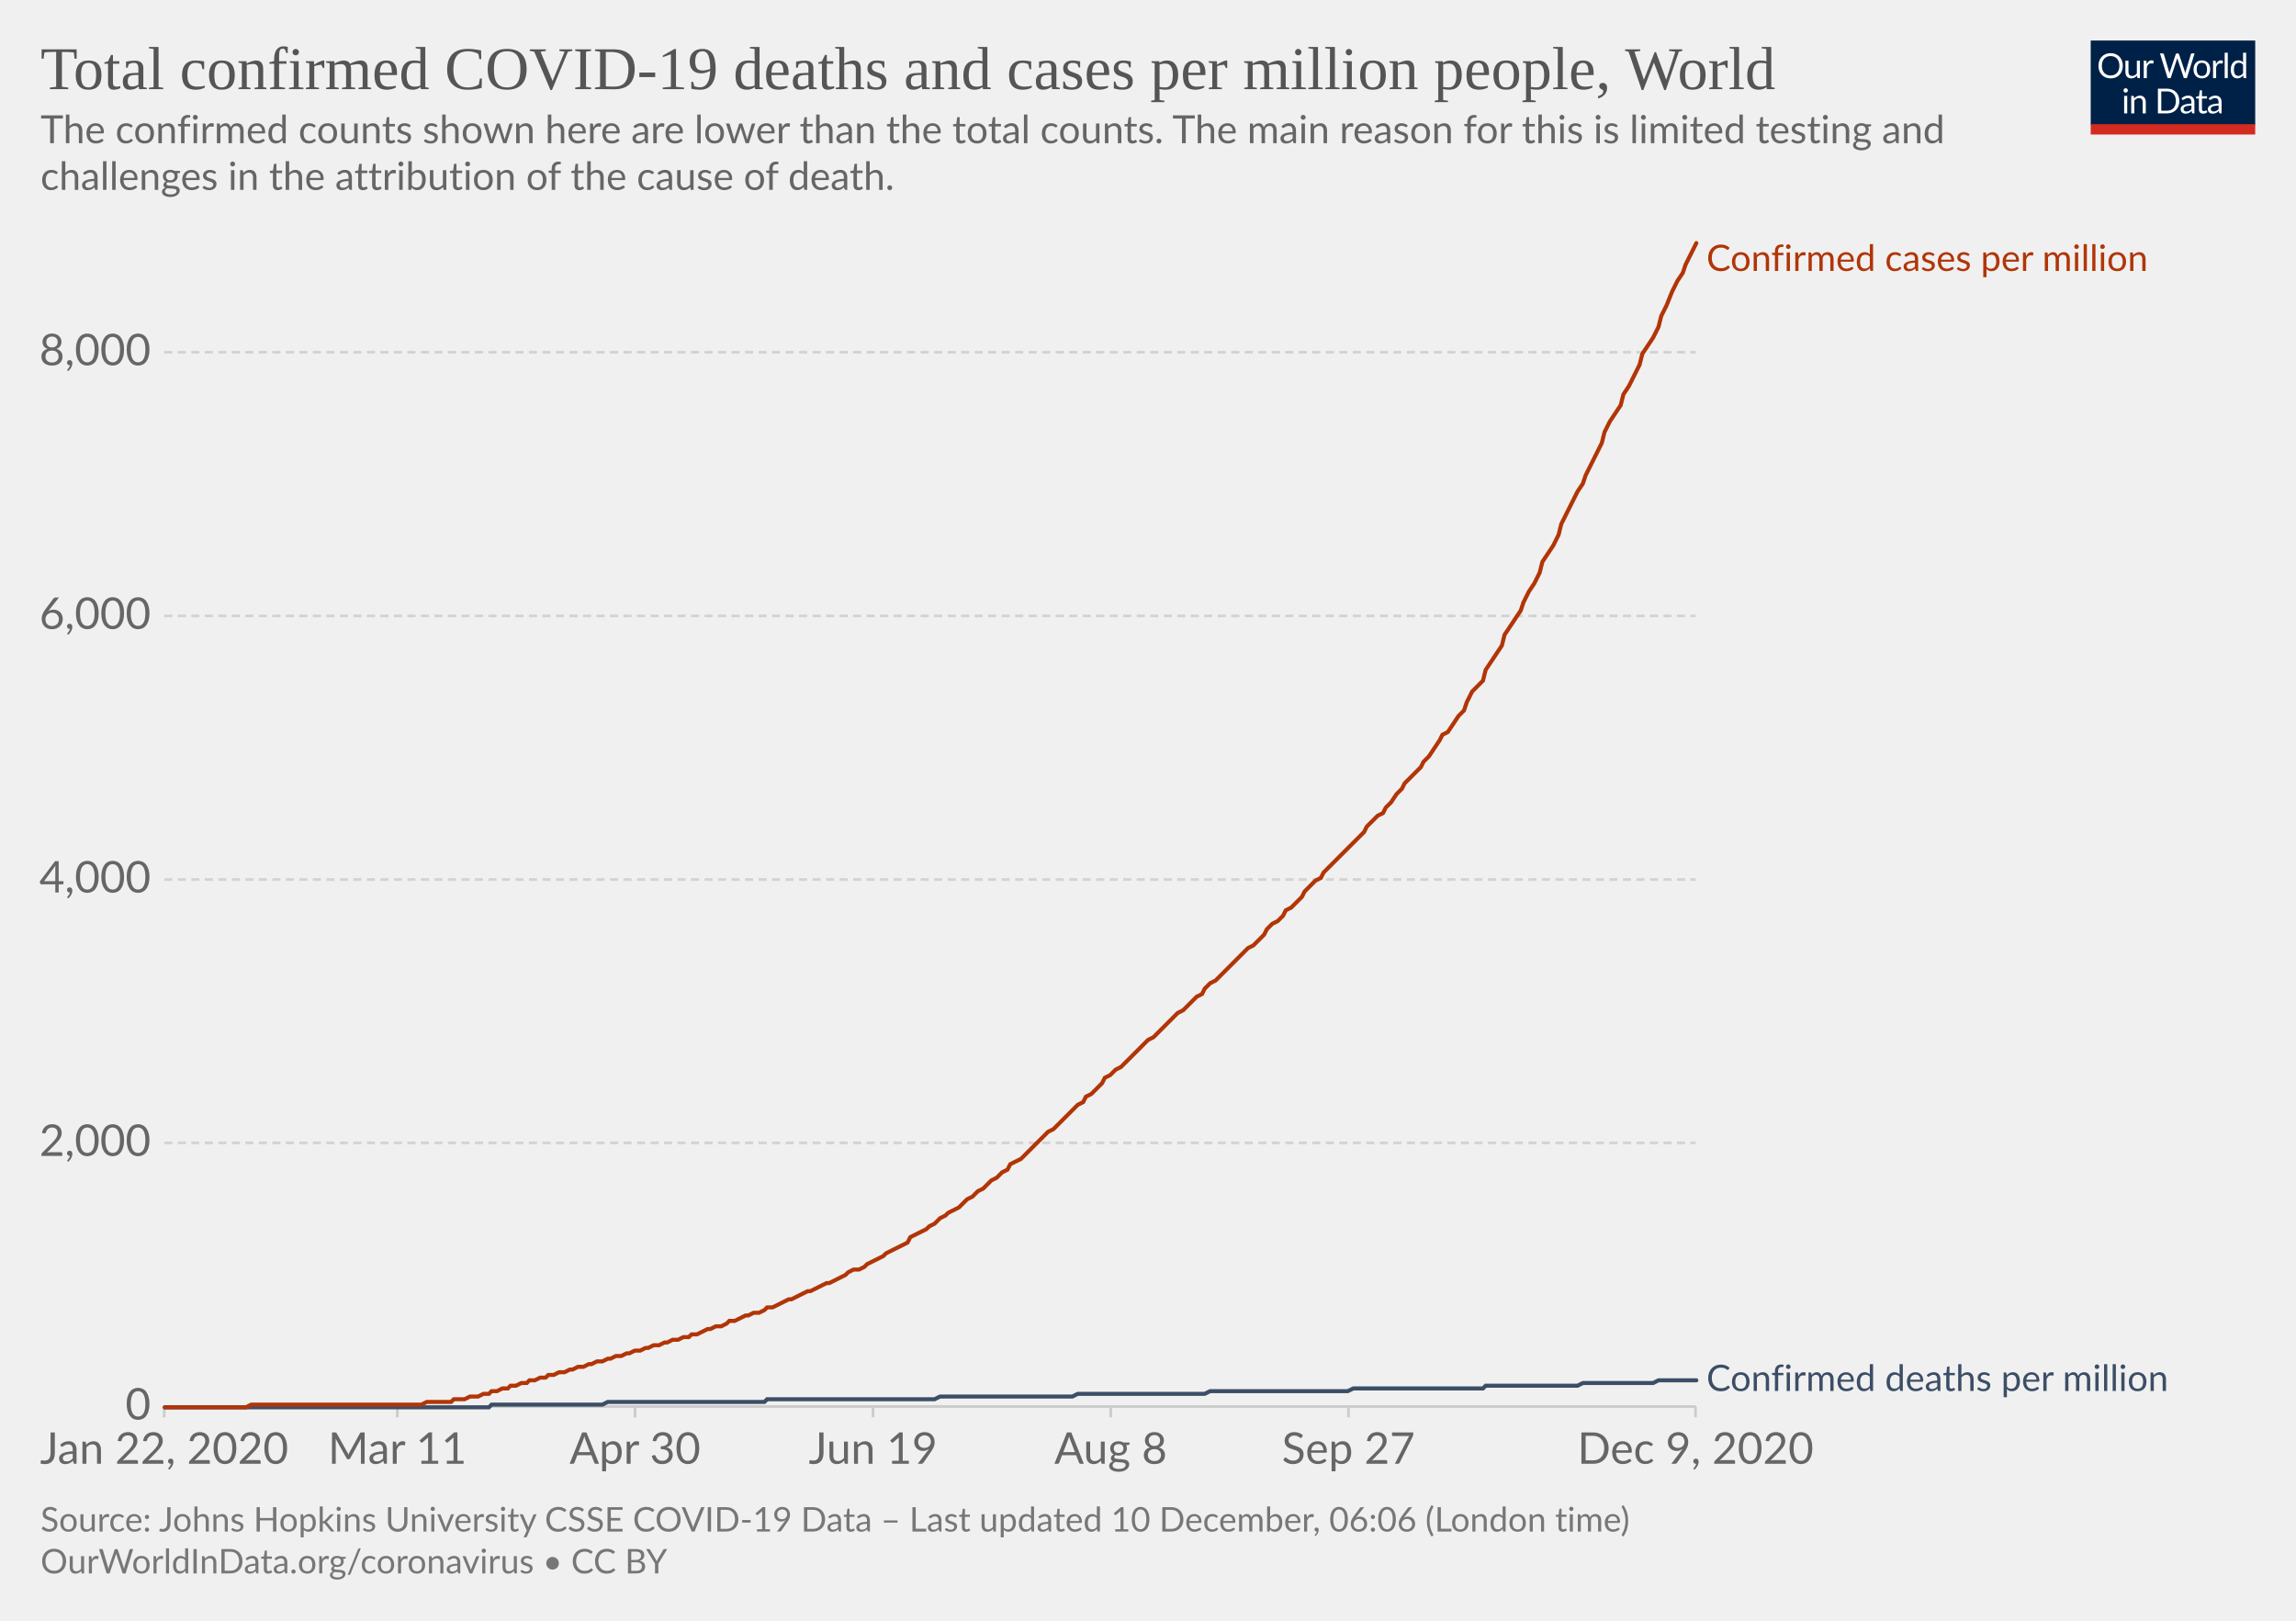
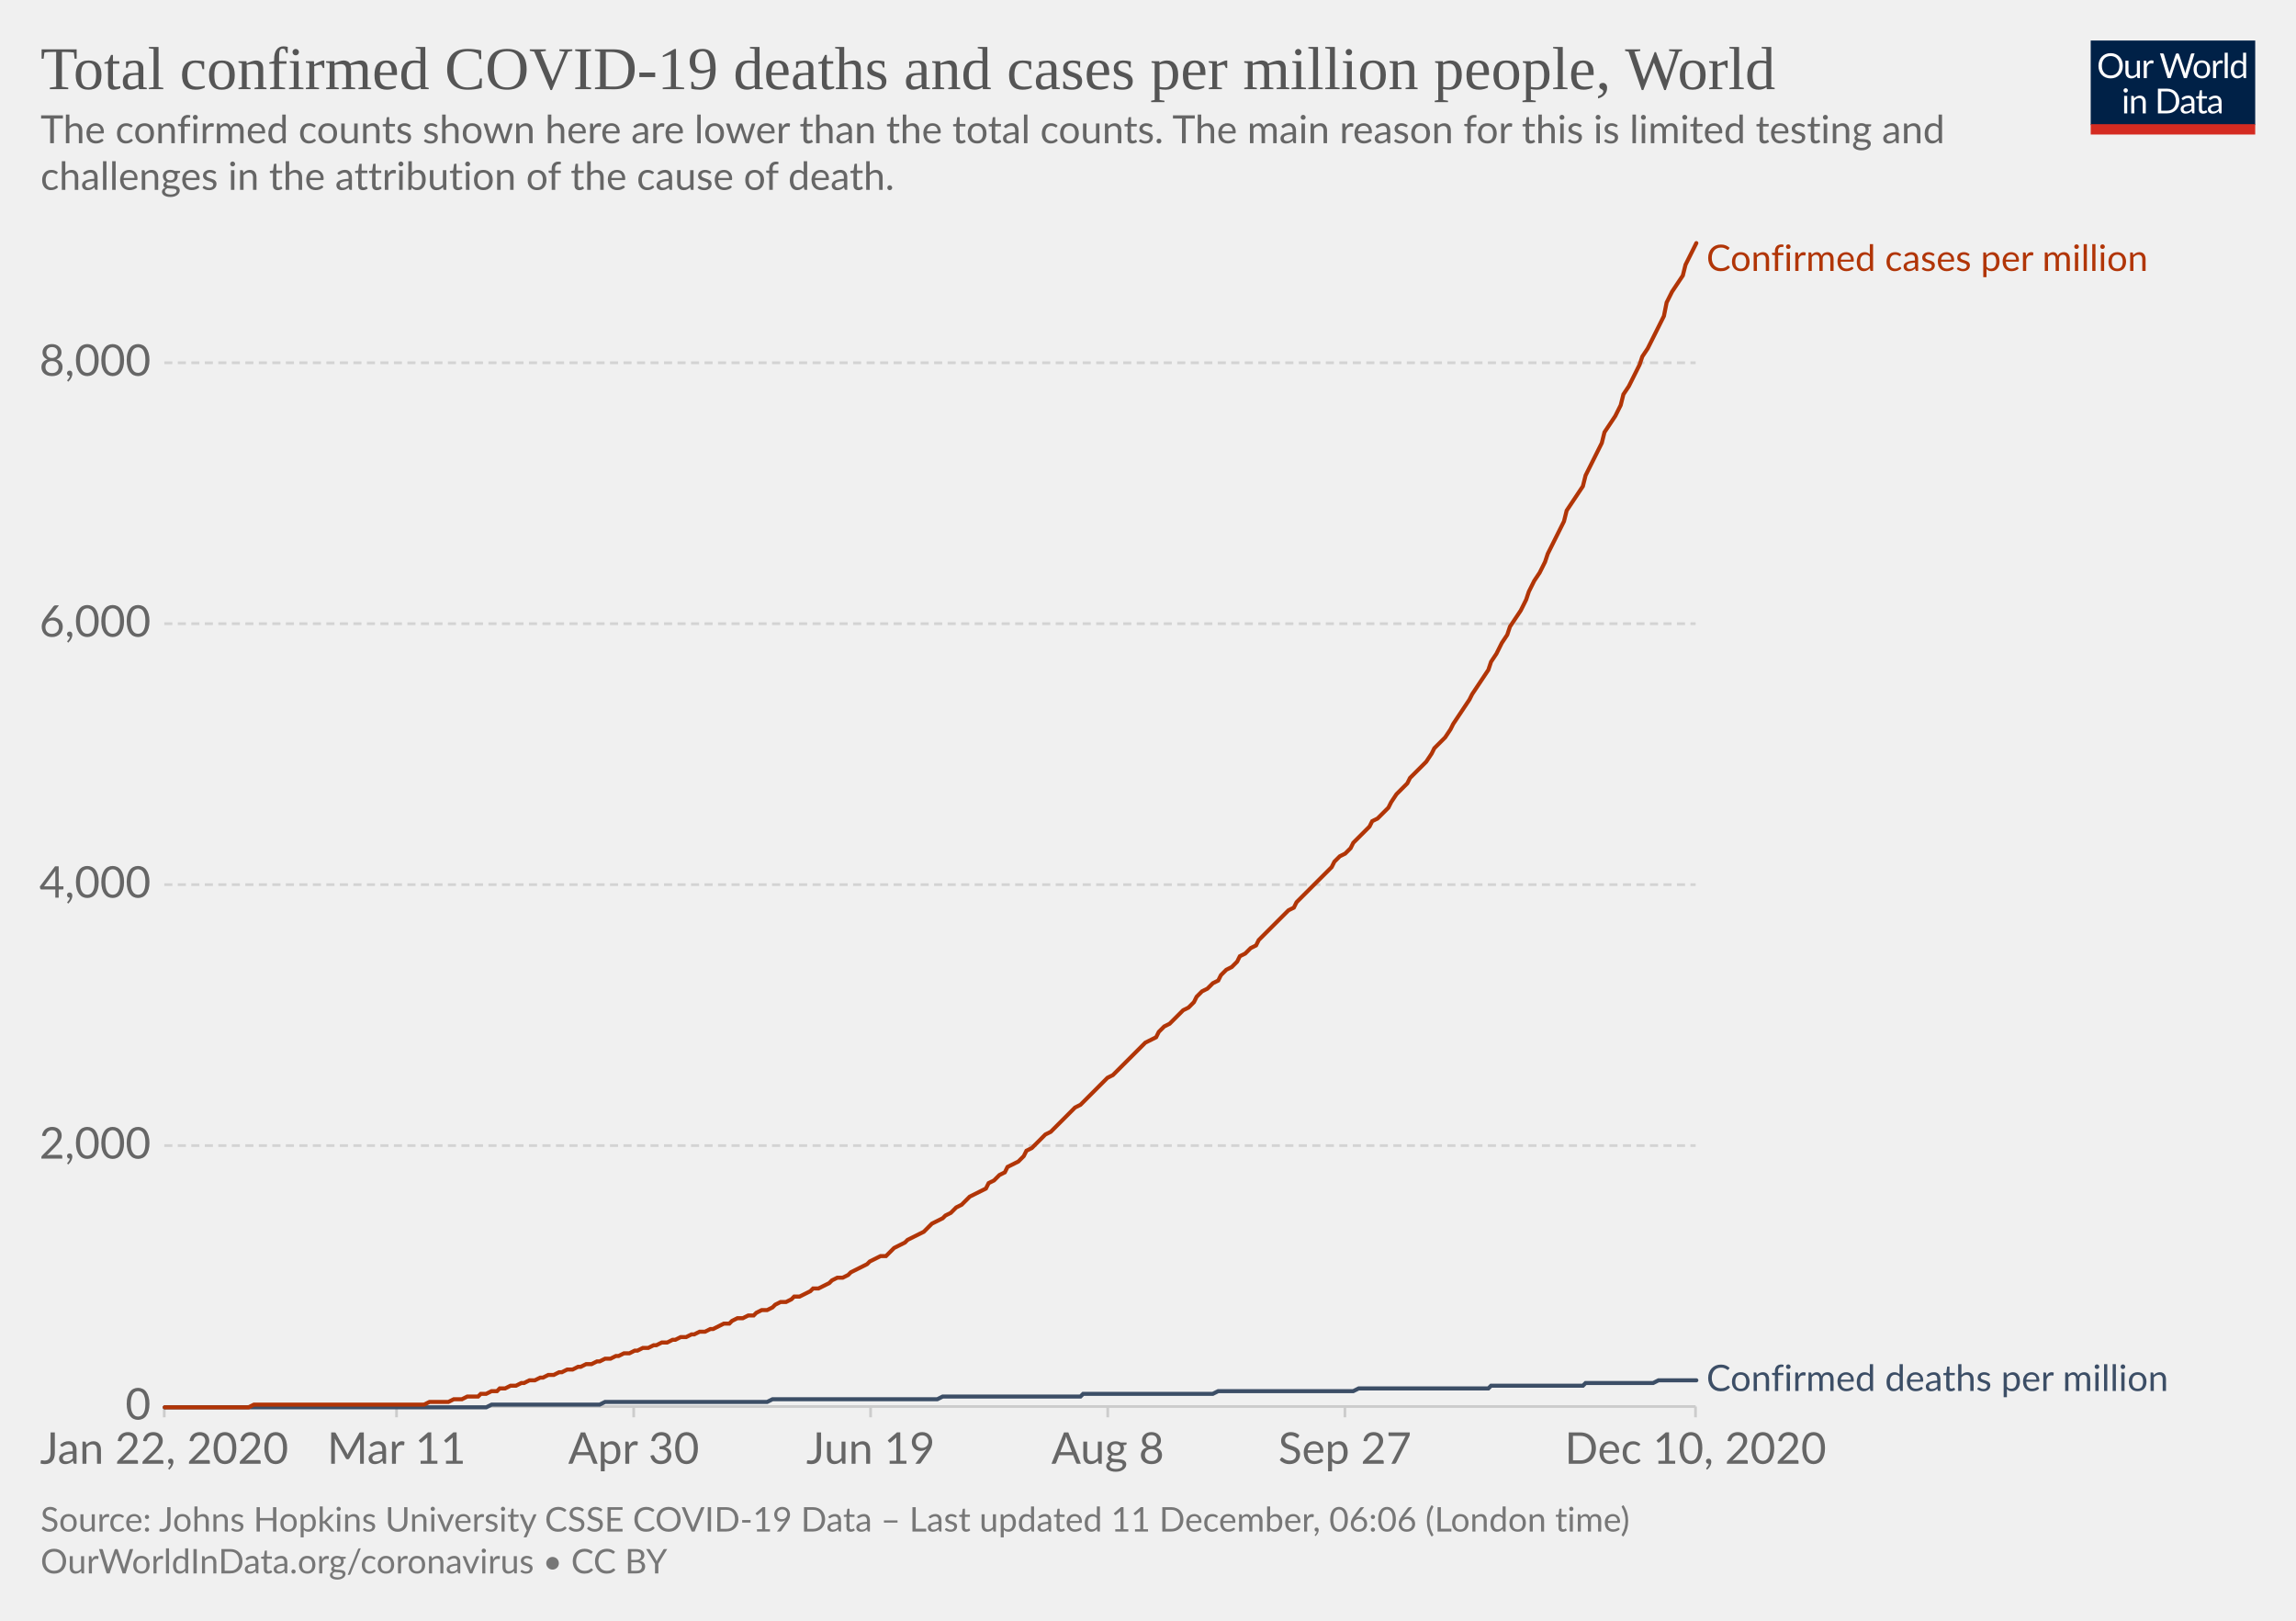
<svg xmlns="http://www.w3.org/2000/svg" version="1.1" style="background-color:#fff;-webkit-font-smoothing:antialiased" width="850" height="600" viewBox="0 0 850 600" font-family="Lato,'Helvetica Neue',Helvetica,Arial,sans-serif" font-size="18" text-rendering="optimizeLegibility">
  <g class="HeaderView">
    <g transform="matrix(.29 0 0 .29 774 15)">
      <svg width="210" height="120" viewBox="0 0 210 120" fill="none">
        <g clip-path="url(#clip0)">
          <path d="M0 0h210v107.89H0V0z" fill="#002147" />
          <path d="M40.98 32.25c0 2.36-.38 4.53-1.12 6.51a14.26 14.26 0 01-8.1 8.4c-1.9.78-4.02 1.17-6.34 1.17a16.6 16.6 0 01-6.33-1.17 14.31 14.31 0 01-8.08-8.4 18.29 18.29 0 01-1.12-6.51c0-2.36.38-4.53 1.12-6.5a14.32 14.32 0 018.07-8.44c1.92-.8 4.03-1.19 6.34-1.19 2.32 0 4.43.4 6.34 1.19 1.92.8 3.56 1.9 4.93 3.34a14.87 14.87 0 013.17 5.1 18.1 18.1 0 011.12 6.5zm-4.38 0c0-1.94-.26-3.68-.8-5.22a10.91 10.91 0 00-2.24-3.89 9.68 9.68 0 00-3.52-2.46 11.95 11.95 0 00-4.62-.86c-1.68 0-3.21.28-4.6.86a9.88 9.88 0 00-3.54 2.46 10.91 10.91 0 00-2.24 3.9c-.53 1.53-.8 3.27-.8 5.2 0 1.94.27 3.68.8 5.22a11.17 11.17 0 002.24 3.9 10.01 10.01 0 003.55 2.44c1.38.56 2.9.83 4.6.83 1.7 0 3.24-.27 4.61-.83a9.8 9.8 0 003.52-2.44 11.17 11.17 0 002.25-3.9c.53-1.54.8-3.28.8-5.21zm26.22-6.54V48H60.5c-.56 0-.9-.27-1.05-.81l-.31-2.4a12.45 12.45 0 01-3.26 2.6c-1.2.64-2.58.96-4.13.96-1.22 0-2.3-.2-3.24-.6a6.52 6.52 0 01-2.33-1.7 7.37 7.37 0 01-1.43-2.67c-.3-1.04-.46-2.2-.46-3.45V25.7h3.91v14.22c0 1.68.38 2.99 1.15 3.91.77.93 1.96 1.39 3.54 1.39 1.16 0 2.24-.27 3.23-.82a10.42 10.42 0 002.8-2.28V25.7h3.91zm8.61 4.47a9.94 9.94 0 012.6-3.56 5.64 5.64 0 013.76-1.3c.47 0 .92.05 1.34.15.44.1.83.27 1.17.49l-.3 2.92c-.09.37-.3.55-.66.55-.2 0-.5-.04-.9-.13a6.21 6.21 0 00-3.24.18c-.54.2-1.03.5-1.47.92-.42.4-.81.9-1.17 1.5-.33.58-.64 1.26-.92 2.02V48H67.7V25.71h2.25c.42 0 .72.08.88.25.16.16.27.44.33.83l.26 3.39zm61.16-13.7L122.75 48h-3.82l-7.99-24.05a21.95 21.95 0 01-.42-1.58 38.36 38.36 0 01-.44 1.58L102.05 48h-3.83L88.4 16.47h3.54c.38 0 .7.1.95.29.26.2.43.43.5.73l6.52 21.9c.1.4.2.83.28 1.28.1.46.2.94.29 1.46l.3-1.46c.12-.47.25-.9.38-1.27l7.41-21.91c.1-.25.26-.48.51-.69.27-.22.58-.33.95-.33h1.23c.38 0 .69.1.92.29.24.2.41.43.53.73l7.4 21.9a28.4 28.4 0 01.68 2.62 29.52 29.52 0 01.52-2.61l6.54-21.91c.07-.27.23-.5.48-.7.27-.21.58-.32.95-.32h3.32zm9.35 8.88c1.63 0 3.1.27 4.4.82a9.43 9.43 0 015.46 5.94c.5 1.4.74 2.98.74 4.73 0 1.76-.25 3.34-.74 4.75a9.43 9.43 0 01-5.46 5.92c-1.3.52-2.77.79-4.4.79-1.64 0-3.12-.27-4.44-.8a9.42 9.42 0 01-3.35-2.3c-.92-1-1.63-2.2-2.13-3.61-.49-1.41-.73-3-.73-4.75s.24-3.33.73-4.73c.5-1.43 1.2-2.64 2.13-3.63a9.4 9.4 0 013.35-2.31c1.32-.55 2.8-.82 4.44-.82zm0 19.89c2.2 0 3.84-.73 4.93-2.2 1.08-1.48 1.63-3.54 1.63-6.18 0-2.66-.55-4.72-1.63-6.2-1.09-1.49-2.73-2.23-4.93-2.23-1.12 0-2.09.2-2.93.57a5.7 5.7 0 00-2.06 1.65 7.5 7.5 0 00-1.24 2.67c-.26 1.04-.4 2.22-.4 3.54 0 2.64.55 4.7 1.64 6.18 1.1 1.47 2.76 2.2 4.99 2.2zm17.97-15.07a9.94 9.94 0 012.6-3.56 5.64 5.64 0 013.76-1.3c.47 0 .91.05 1.34.15.44.1.83.27 1.16.49l-.28 2.92c-.09.37-.31.55-.66.55-.2 0-.5-.04-.9-.13a6.2 6.2 0 00-3.24.18c-.54.2-1.03.5-1.47.92-.43.4-.82.9-1.17 1.5a13.1 13.1 0 00-.92 2.02V48h-3.94V25.71h2.24c.43 0 .72.08.88.25.17.16.28.44.33.83l.27 3.39zm15.04-14.59V48h-3.92V15.6h3.92zm19.55 15.43a6.22 6.22 0 00-2.38-2.05 6.7 6.7 0 00-2.86-.6c-2.07 0-3.66.75-4.77 2.23-1.12 1.48-1.68 3.6-1.68 6.33 0 1.46.13 2.7.38 3.74a7.29 7.29 0 001.1 2.56 4.35 4.35 0 001.78 1.45c.7.3 1.5.46 2.4.46 1.29 0 2.41-.3 3.36-.88a9.6 9.6 0 002.67-2.49V31.02zm3.91-15.43V48h-2.33c-.56 0-.9-.27-1.06-.81l-.35-2.71a12.13 12.13 0 01-3.25 2.77 8.28 8.28 0 01-4.23 1.06 7.31 7.31 0 01-6.14-2.9c-.73-.96-1.3-2.15-1.69-3.57a18.35 18.35 0 01.07-9.48 11.29 11.29 0 011.89-3.7 8.7 8.7 0 017.06-3.34 7.96 7.96 0 016.12 2.62V15.59h3.91zM46.61 70.71V93H42.7V70.71h3.91zm.84-7c0 .39-.08.75-.24 1.09a2.81 2.81 0 01-1.52 1.47 2.67 2.67 0 01-2.16 0 2.9 2.9 0 01-1.45-1.47 2.67 2.67 0 010-2.16c.15-.35.35-.65.6-.9.25-.27.53-.47.85-.62a2.67 2.67 0 012.16 0c.35.15.65.35.9.62.27.25.47.55.62.9.16.34.24.7.24 1.08zm7.97 10.24c.49-.54 1-1.04 1.54-1.48a9.85 9.85 0 013.66-1.84 8.96 8.96 0 015.43.35c.94.4 1.72.97 2.33 1.71a7.36 7.36 0 011.43 2.67c.32 1.04.49 2.19.49 3.45V93h-3.94V78.81c0-1.69-.4-3-1.17-3.92-.76-.93-1.93-1.4-3.5-1.4a6.6 6.6 0 00-3.25.83c-1 .56-1.92 1.31-2.77 2.27V93h-3.94V70.71h2.35c.56 0 .9.28 1.04.82l.3 2.42zm57.7 3.3c0 2.36-.37 4.5-1.11 6.44a14.3 14.3 0 01-3.17 4.98 14.1 14.1 0 01-4.93 3.2c-1.9.76-4.02 1.13-6.33 1.13H85.8V61.47h11.77c2.31 0 4.42.39 6.33 1.15a13.8 13.8 0 018.1 8.18 17.75 17.75 0 011.12 6.45zm-4.37 0c0-1.94-.26-3.67-.8-5.2a10.94 10.94 0 00-2.23-3.87 9.57 9.57 0 00-3.53-2.42 12.23 12.23 0 00-4.61-.83h-7.5v24.62h7.5c1.7 0 3.24-.28 4.61-.84a9.7 9.7 0 003.53-2.4 10.94 10.94 0 002.24-3.87c.53-1.53.8-3.26.8-5.2zm19.8 5.72c-1.8.06-3.34.2-4.62.44-1.26.22-2.3.51-3.1.88-.8.36-1.37.8-1.74 1.3-.35.5-.53 1.05-.53 1.67 0 .58.1 1.1.3 1.52a3 3 0 00.76 1.05c.34.27.73.46 1.17.6.45.11.94.17 1.45.17a7.28 7.28 0 003.5-.81 11.95 11.95 0 002.82-2.2v-4.62zm-12.65-9.11a12.73 12.73 0 013.98-2.66c1.43-.59 3-.88 4.73-.88 1.25 0 2.36.2 3.33.61a6.81 6.81 0 013.94 4.38c.33 1.04.5 2.19.5 3.43V93h-1.74a1.8 1.8 0 01-.88-.18c-.2-.13-.36-.38-.48-.74l-.44-2.12c-.59.55-1.16 1.03-1.72 1.46a9.48 9.48 0 01-3.74 1.7c-.69.15-1.46.23-2.3.23-.87 0-1.69-.12-2.45-.35a5.34 5.34 0 01-3.34-2.93 6.64 6.64 0 01-.49-2.64c0-.88.25-1.72.73-2.53a6.33 6.33 0 012.35-2.17c1.09-.63 2.5-1.15 4.25-1.54 1.75-.41 3.89-.65 6.42-.7v-1.75c0-1.73-.37-3.03-1.12-3.91-.75-.9-1.84-1.34-3.28-1.34-.97 0-1.78.12-2.44.37-.64.23-1.2.5-1.7.81l-1.23.82c-.33.23-.67.35-1 .35-.27 0-.5-.07-.69-.2a2.1 2.1 0 01-.48-.53l-.7-1.25zm27.67 19.5c-1.76 0-3.12-.5-4.07-1.48-.94-.98-1.41-2.4-1.41-4.25V74h-2.68a.9.9 0 01-.6-.2c-.16-.14-.24-.36-.24-.66v-1.56l3.65-.46.9-6.89a.9.9 0 01.29-.52.88.88 0 01.62-.22H142v7.67h6.44V74H142v13.38c0 .94.22 1.63.68 2.09.45.45 1.04.68 1.76.68a3.21 3.21 0 001.85-.53l.55-.35c.16-.12.3-.18.41-.18.2 0 .4.13.55.38l1.15 1.87a7.45 7.45 0 01-2.44 1.5c-.96.35-1.94.52-2.95.52zm19.68-10.4c-1.8.07-3.34.21-4.62.45-1.26.22-2.3.51-3.1.88-.8.36-1.37.8-1.74 1.3-.35.5-.53 1.05-.53 1.67 0 .58.1 1.1.3 1.52.18.42.44.77.76 1.05.34.27.73.46 1.17.6.45.11.94.17 1.45.17a7.3 7.3 0 003.5-.81 12.04 12.04 0 002.82-2.2v-4.62zm-12.65-9.1a12.72 12.72 0 013.99-2.66c1.42-.59 3-.88 4.72-.88 1.25 0 2.36.2 3.33.61a6.81 6.81 0 013.94 4.38c.33 1.04.5 2.19.5 3.43V93h-1.74a1.8 1.8 0 01-.88-.18c-.2-.13-.36-.38-.48-.74l-.44-2.12c-.59.55-1.16 1.03-1.72 1.46a9.48 9.48 0 01-3.74 1.7c-.69.15-1.46.23-2.3.23-.87 0-1.69-.12-2.45-.35a5.33 5.33 0 01-3.34-2.93 6.62 6.62 0 01-.49-2.64c0-.88.25-1.72.73-2.53a6.33 6.33 0 012.35-2.17c1.09-.63 2.5-1.15 4.25-1.54a31.2 31.2 0 016.42-.7v-1.75c0-1.73-.37-3.03-1.12-3.91-.75-.9-1.84-1.34-3.28-1.34-.97 0-1.78.12-2.44.37-.64.23-1.2.5-1.7.81-.46.3-.87.57-1.22.82-.34.23-.68.35-1.02.35-.26 0-.49-.07-.68-.2a1.88 1.88 0 01-.48-.53l-.7-1.25z" fill="#fff" />
          <path fill="#D42B21" d="M0 106.79h210V120H0z" />
        </g>
        <defs>
          <clipPath id="clip0">
            <path fill="#fff" d="M0 0h210v120H0z" />
          </clipPath>
        </defs>
      </svg>
    </g>
    <a href="https://ourworldindata.org/grapher/total-covid-cases-deaths-per-million?time=2019-12-31..latest" target="_blank" rel="noopener" font-family="&quot;Playfair Display&quot;,Georgia,&quot;Times New Roman&quot;,serif">
      <text font-size="22.5" x="15" y="33" fill="#555">
        <tspan x="15" y="33">Total confirmed COVID-19 deaths and cases per million people, World</tspan>
      </text>
    </a>
    <text font-size="14.4" x="15" y="53" fill="#666">
      <tspan x="15" y="53.02">The confirmed counts shown here are lower than the total counts. The main reason for this is limited testing and</tspan>
      <tspan x="15" y="70.3">challenges in the attribution of the cause of death.</tspan>
    </text>
  </g>
  <g class="LineChart">
    <defs>
      <clipPath id="a">
        <path d="M50.82 0h830v904.8h-830z" />
      </clipPath>
    </defs>
    <g class="DualAxisView">
      <g class="HorizontalAxis">
-         <path stroke="#ccc" d="M60.8 520.7v4M147.1 520.7v4M235.1 520.7v4M323.2 520.7v4M411.2 520.7v4M499.2 520.7v4M627.7 520.7v4" />
+         <path stroke="#ccc" d="M60.8 520.7v4M146.8 520.7v4M234.6 520.7v4M322.3 520.7v4M410.1 520.7v4M497.9 520.7v4M627.7 520.7v4" />
        <text x="60.8" y="541.9" fill="#666" text-anchor="middle" font-size="16.2">Jan 22, 2020</text>
-         <text x="147.1" y="541.9" fill="#666" text-anchor="middle" font-size="16.2">Mar 11</text>
-         <text x="235.1" y="541.9" fill="#666" text-anchor="middle" font-size="16.2">Apr 30</text>
-         <text x="323.2" y="541.9" fill="#666" text-anchor="middle" font-size="16.2">Jun 19</text>
-         <text x="411.2" y="541.9" fill="#666" text-anchor="middle" font-size="16.2">Aug 8</text>
-         <text x="499.2" y="541.9" fill="#666" text-anchor="middle" font-size="16.2">Sep 27</text>
-         <text x="627.7" y="541.9" fill="#666" text-anchor="middle" font-size="16.2">Dec 9, 2020</text>
+         <text x="146.8" y="541.9" fill="#666" text-anchor="middle" font-size="16.2">Mar 11</text>
+         <text x="234.6" y="541.9" fill="#666" text-anchor="middle" font-size="16.2">Apr 30</text>
+         <text x="322.3" y="541.9" fill="#666" text-anchor="middle" font-size="16.2">Jun 19</text>
+         <text x="410.1" y="541.9" fill="#666" text-anchor="middle" font-size="16.2">Aug 8</text>
+         <text x="497.9" y="541.9" fill="#666" text-anchor="middle" font-size="16.2">Sep 27</text>
+         <text x="627.7" y="541.9" fill="#666" text-anchor="middle" font-size="16.2">Dec 10, 2020</text>
      </g>
      <g class="VerticalAxis" fill="#666" dominant-baseline="middle" text-anchor="end" font-size="16.2">
        <text x="55.82" y="520.7">0</text>
-         <text x="55.82" y="423.1">2,000</text>
-         <text x="55.82" y="325.6">4,000</text>
-         <text x="55.82" y="228">6,000</text>
-         <text x="55.82" y="130.4">8,000</text>
+         <text x="55.82" y="424.1">2,000</text>
+         <text x="55.82" y="327.5">4,000</text>
+         <text x="55.82" y="230.9">6,000</text>
+         <text x="55.82" y="134.3">8,000</text>
      </g>
      <g class="AxisGridLines horizontalLines">
        <path stroke="#ccc" d="M60.82 520.7h566.92" />
-         <path stroke="#d3d3d3" stroke-dasharray="3,2" d="M60.82 423.1h566.92M60.82 325.6h566.92M60.82 228h566.92M60.82 130.4h566.92" />
+         <path stroke="#d3d3d3" stroke-dasharray="3,2" d="M60.82 424.1h566.92M60.82 327.5h566.92M60.82 230.9h566.92M60.82 134.3h566.92" />
      </g>
    </g>
    <g clip-path="url(#a)">
      <g class="LineLabels" cursor="default">
        <g class="legendMark">
          <text font-size="13.5" x="631.7" y="100.3" fill="#B13507">
            <tspan x="631.74" y="100.3">Confirmed cases per million</tspan>
          </text>
        </g>
        <g class="legendMark">
          <text font-size="13.5" x="631.7" y="514.9" fill="#3C4E66">
            <tspan x="631.74" y="514.95">Confirmed deaths per million</tspan>
          </text>
        </g>
      </g>
      <g class="Lines">
        <g class="key-World_0">
-           <path stroke="#3C4E66" stroke-linecap="round" d="M61 521h120l1-1h41l2-1h58l1-1h62l2-1h49l2-1h47l2-1h51l2-1h48l1-1h34l2-1h26l2-1h14" fill="none" stroke-width="1.5" />
+           <path stroke="#3C4E66" stroke-linecap="round" d="M61 521h119l2-1h40l2-1h60l2-1h61l2-1h51l1-1h48l2-1h50l2-1h48l1-1h34l1-1h25l2-1h14" fill="none" stroke-width="1.5" />
        </g>
        <g class="key-World_1">
-           <path stroke="#B13507" stroke-linecap="round" d="M61 521h30l2-1h63l2-1h9l1-1h4l2-1h3l2-1h2l1-1h2l2-1h2l1-1h2l2-1h2l1-1h2l2-1h2l1-1h2l2-1h2l2-1h1l2-1h2l2-1h1l2-1h2l2-1h1l2-1h2l2-1h1l2-1h2l2-1h1l2-1h2l2-1h1l2-1h2l2-1h2l1-1h2l2-1 2-1h1l2-1h2l2-1 1-1h2l2-1 2-1h1l2-1h2l2-1 1-1h2l2-1 2-1 2-1h1l2-1 2-1 2-1h1l2-1 2-1 2-1h1l2-1 2-1 2-1 1-1 2-1h2l2-1 1-1 2-1 2-1 2-1 1-1 2-1 2-1 2-1 2-1 1-2 2-1 2-1 2-1 1-1 2-1 2-2 2-1 1-1 2-1 2-1 2-2 1-1 2-1 2-2 2-1 1-1 2-2 2-1 2-2 2-1 1-2 2-1 2-1 2-2 1-1 2-2 2-2 2-2 1-1 2-1 2-2 2-2 1-1 2-2 2-2 2-1 1-2 2-1 2-2 2-2 1-2 2-1 2-2 2-1 2-2 1-1 2-2 2-2 2-2 1-1 2-1 2-2 2-2 1-1 2-2 2-2 2-1 1-1 2-2 2-2 2-1 1-2 2-2 2-1 2-2 1-1 2-2 2-2 2-2 2-2 1-1 2-1 2-2 2-2 1-2 2-2 2-1 2-2 1-2 2-1 2-2 2-2 1-2 2-2 2-2 2-1 1-2 2-2 2-2 2-2 2-2 1-1 2-2 2-2 2-2 1-2 2-2 2-2 2-1 1-2 2-2 2-3 2-2 1-2 2-2 2-2 2-2 1-2 2-2 2-3 2-3 1-2 2-1 2-3 2-3 2-2 1-3 2-4 2-2 2-2 1-4 2-3 2-3 2-3 1-4 2-3 2-3 2-3 1-3 2-4 2-3 2-4 1-4 2-3 2-3 2-4 1-4 2-4 2-4 2-4 2-3 1-3 2-4 2-4 2-4 1-4 2-4 2-3 2-3 1-4 2-3 2-4 2-4 1-4 2-3 2-3 2-4 1-4 2-4 2-5 2-4 2-3 1-3 2-4 2-4" fill="none" stroke-width="1.5" />
+           <path stroke="#B13507" stroke-linecap="round" d="M61 521h31l2-1h63l2-1h7l2-1h3l2-1h4l1-1h2l2-1h2l1-1h2l2-1h2l2-1h1l2-1h2l2-1h1l2-1h2l2-1h1l2-1h2l2-1h1l2-1h2l2-1h1l2-1h2l2-1h1l2-1h2l2-1h1l2-1h2l2-1h1l2-1h2l2-1h1l2-1h2l2-1h1l2-1h2l2-1h1l2-1 2-1h2l1-1 2-1h2l2-1h2l1-1 2-1h2l2-1 1-1 2-1h2l2-1 1-1h2l2-1 2-1 1-1h2l2-1 2-1 1-1 2-1h2l2-1 1-1 2-1 2-1 2-1 1-1 2-1 2-1h2l1-1 2-2 2-1 2-1 1-1 2-1 2-1 2-1 1-1 2-2 2-1 2-1 1-1 2-1 2-2 2-1 1-1 2-2 2-1 2-1 2-1 1-2 2-1 2-2 2-1 1-2 2-1 2-1 2-2 1-2 2-1 2-2 2-2 1-1 2-1 2-2 2-2 1-1 2-2 2-2 2-1 1-1 2-2 2-2 2-2 1-1 2-2 2-1 2-2 1-1 2-2 2-2 2-2 1-1 2-2 2-1 2-1 1-2 2-2 2-1 2-2 1-1 2-2 2-1 2-2 1-2 2-2 2-1 2-2 2-1 1-2 2-2 2-1 2-2 1-2 2-1 2-2 2-1 1-2 2-2 2-2 2-2 1-1 2-2 2-2 2-1 1-2 2-2 2-2 2-2 1-1 2-2 2-2 2-2 1-2 2-2 2-1 2-2 1-2 2-2 2-2 2-2 1-2 2-1 2-2 2-2 1-2 2-3 2-2 2-2 1-2 2-2 2-2 2-2 2-3 1-2 2-2 2-2 2-3 1-2 2-3 2-3 2-3 1-2 2-3 2-3 2-3 1-3 2-3 2-4 2-3 1-3 2-3 2-3 2-4 1-3 2-4 2-3 2-4 1-3 2-4 2-4 2-4 1-4 2-3 2-3 2-3 1-4 2-4 2-4 2-4 1-4 2-3 2-3 2-4 1-4 2-3 2-4 2-4 1-3 2-3 2-4 2-4 2-4 1-5 2-4 2-3 2-3 1-4 2-4 2-4" fill="none" stroke-width="1.5" />
        </g>
      </g>
    </g>
  </g>
  <g class="SourcesFooter" fill="#777">
    <g class="clickable" fill="#777">
      <text font-size="12.6" x="15" y="567">
-         <tspan x="15" y="566.98">Source: Johns Hopkins University CSSE COVID-19 Data – Last updated 10 December, 06:06 (London time)</tspan>
+         <tspan x="15" y="566.98">Source: Johns Hopkins University CSSE COVID-19 Data – Last updated 11 December, 06:06 (London time)</tspan>
      </text>
    </g>
    <text font-size="12.6" x="15" y="582.5">
      <tspan x="15" y="582.48">
        <a target="_blank" href="https://ourworldindata.org/coronavirus" fill="#777">OurWorldInData.org/coronavirus</a> • <a class="cclogo" href="http://creativecommons.org/licenses/by/4.0/deed.en_US" target="_blank" fill="#777">CC BY</a>
      </tspan>
    </text>
  </g>
</svg>
